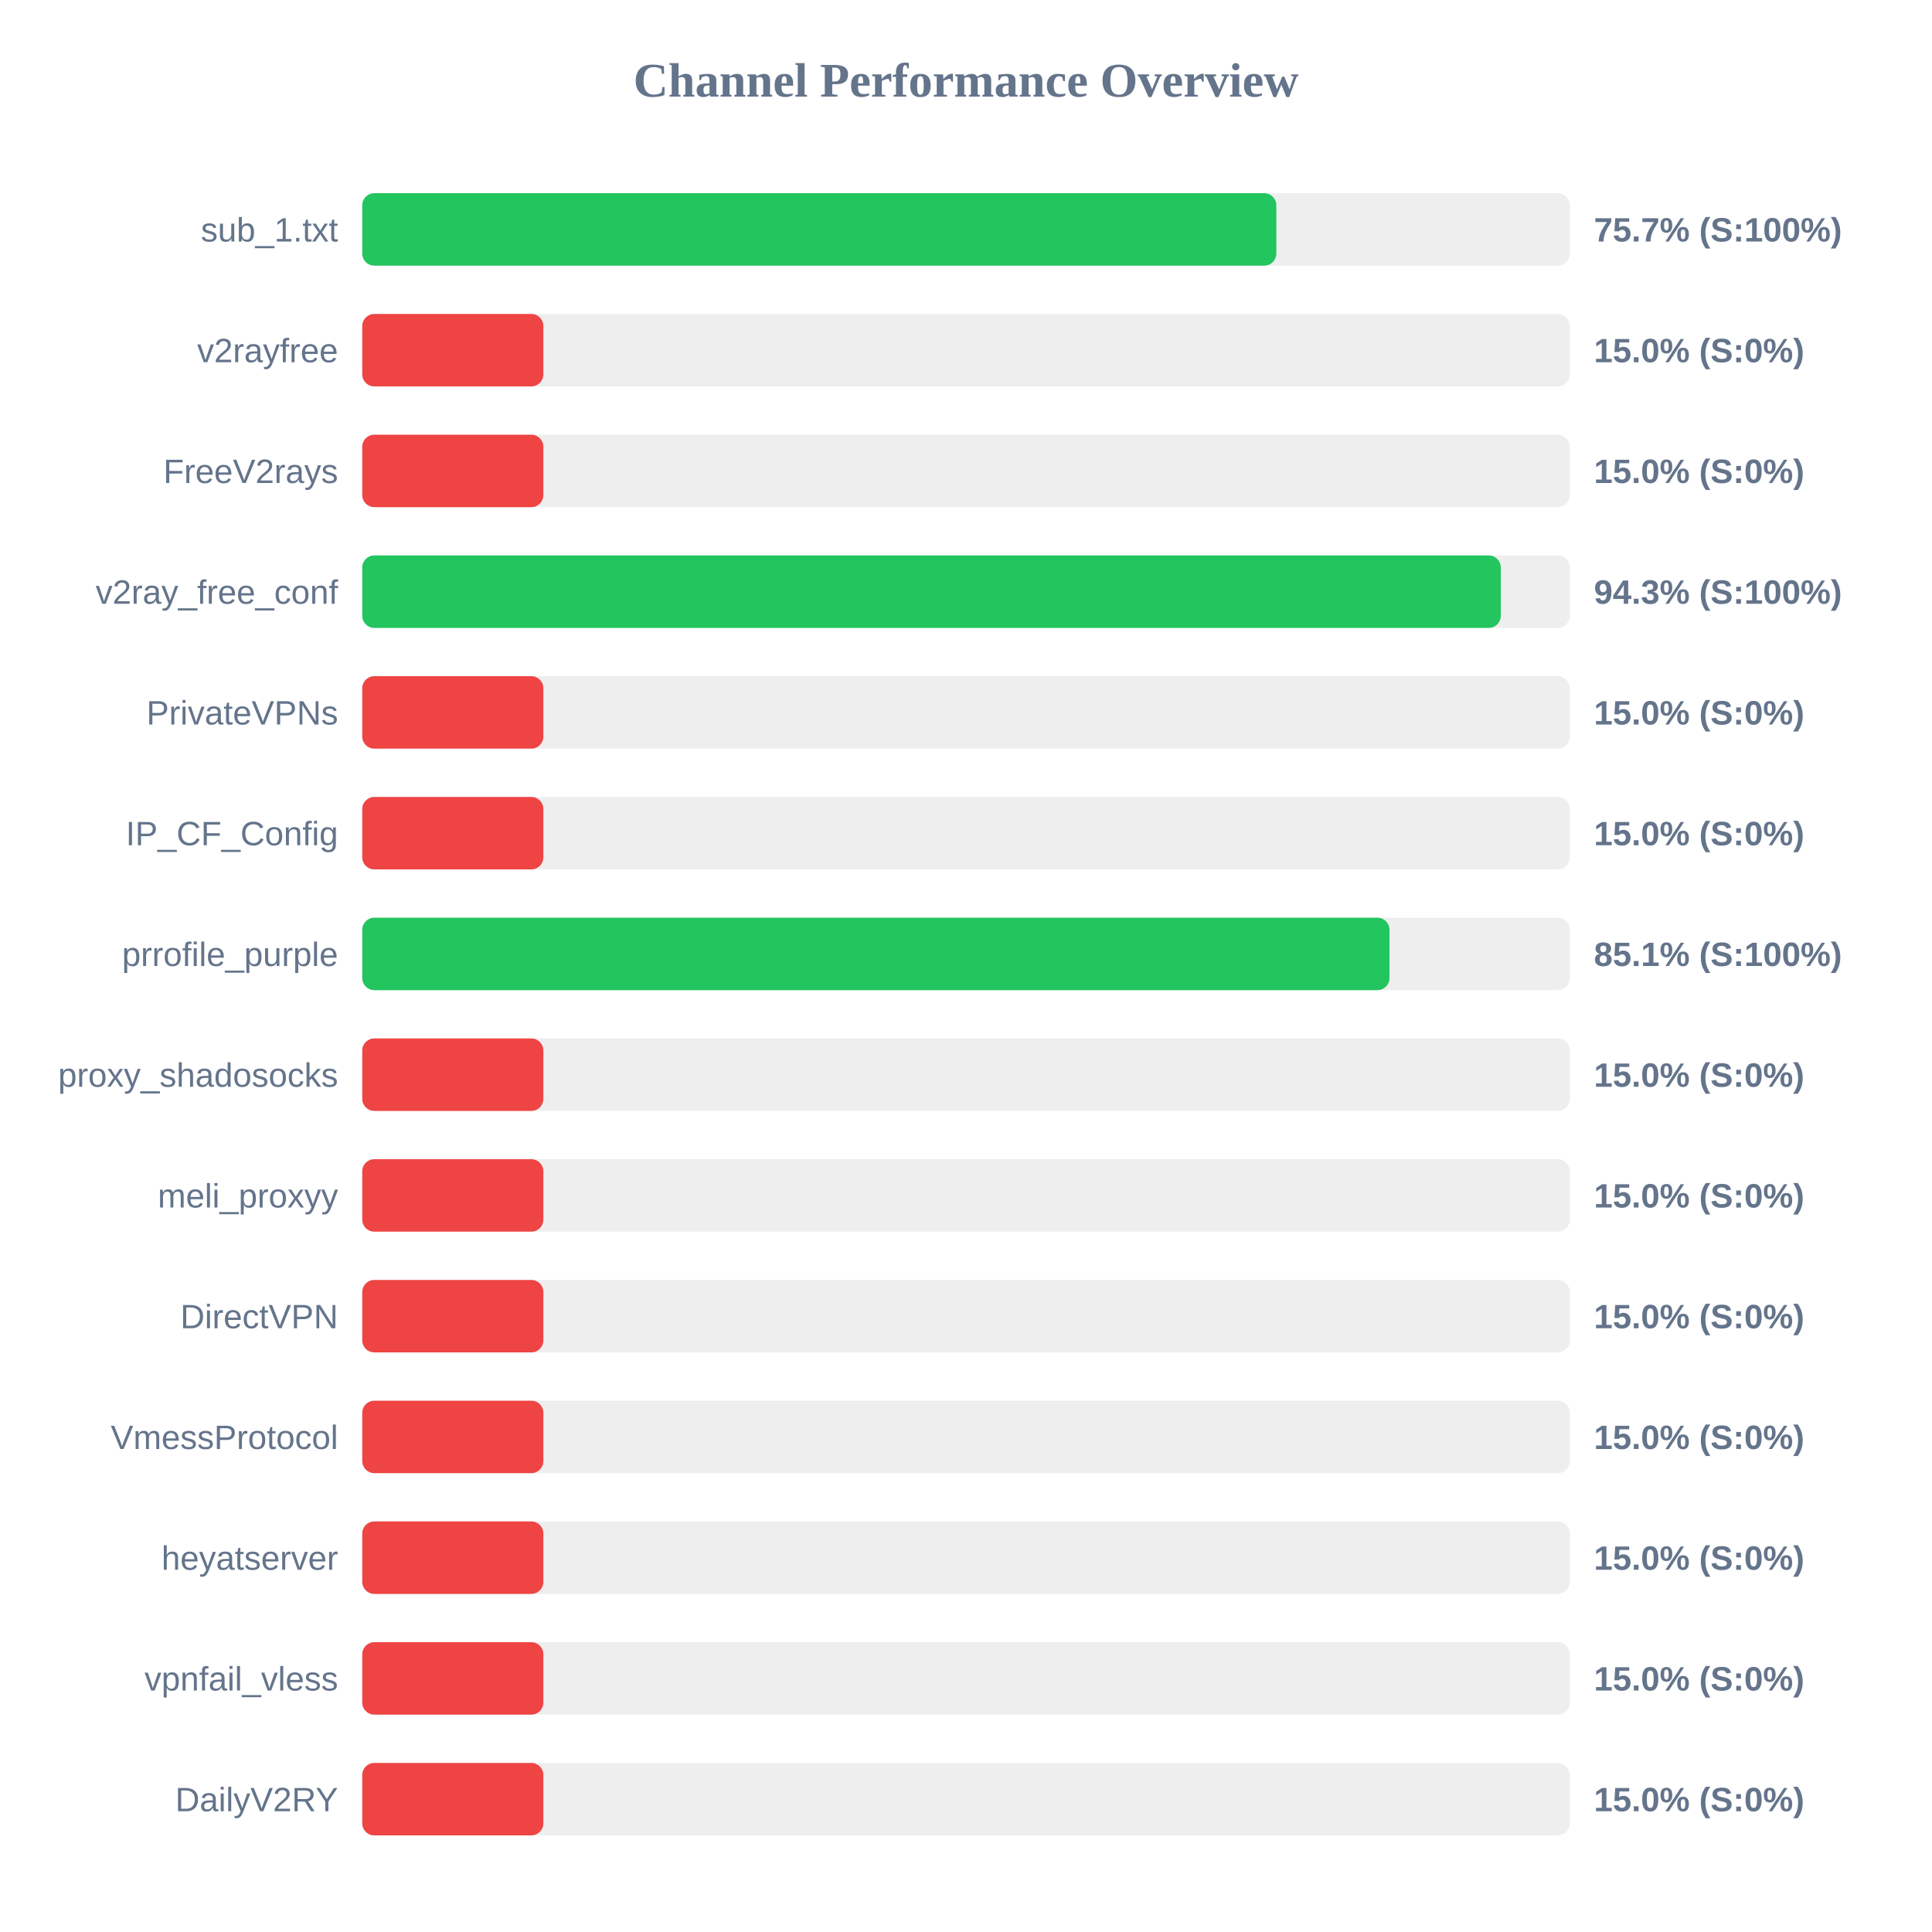
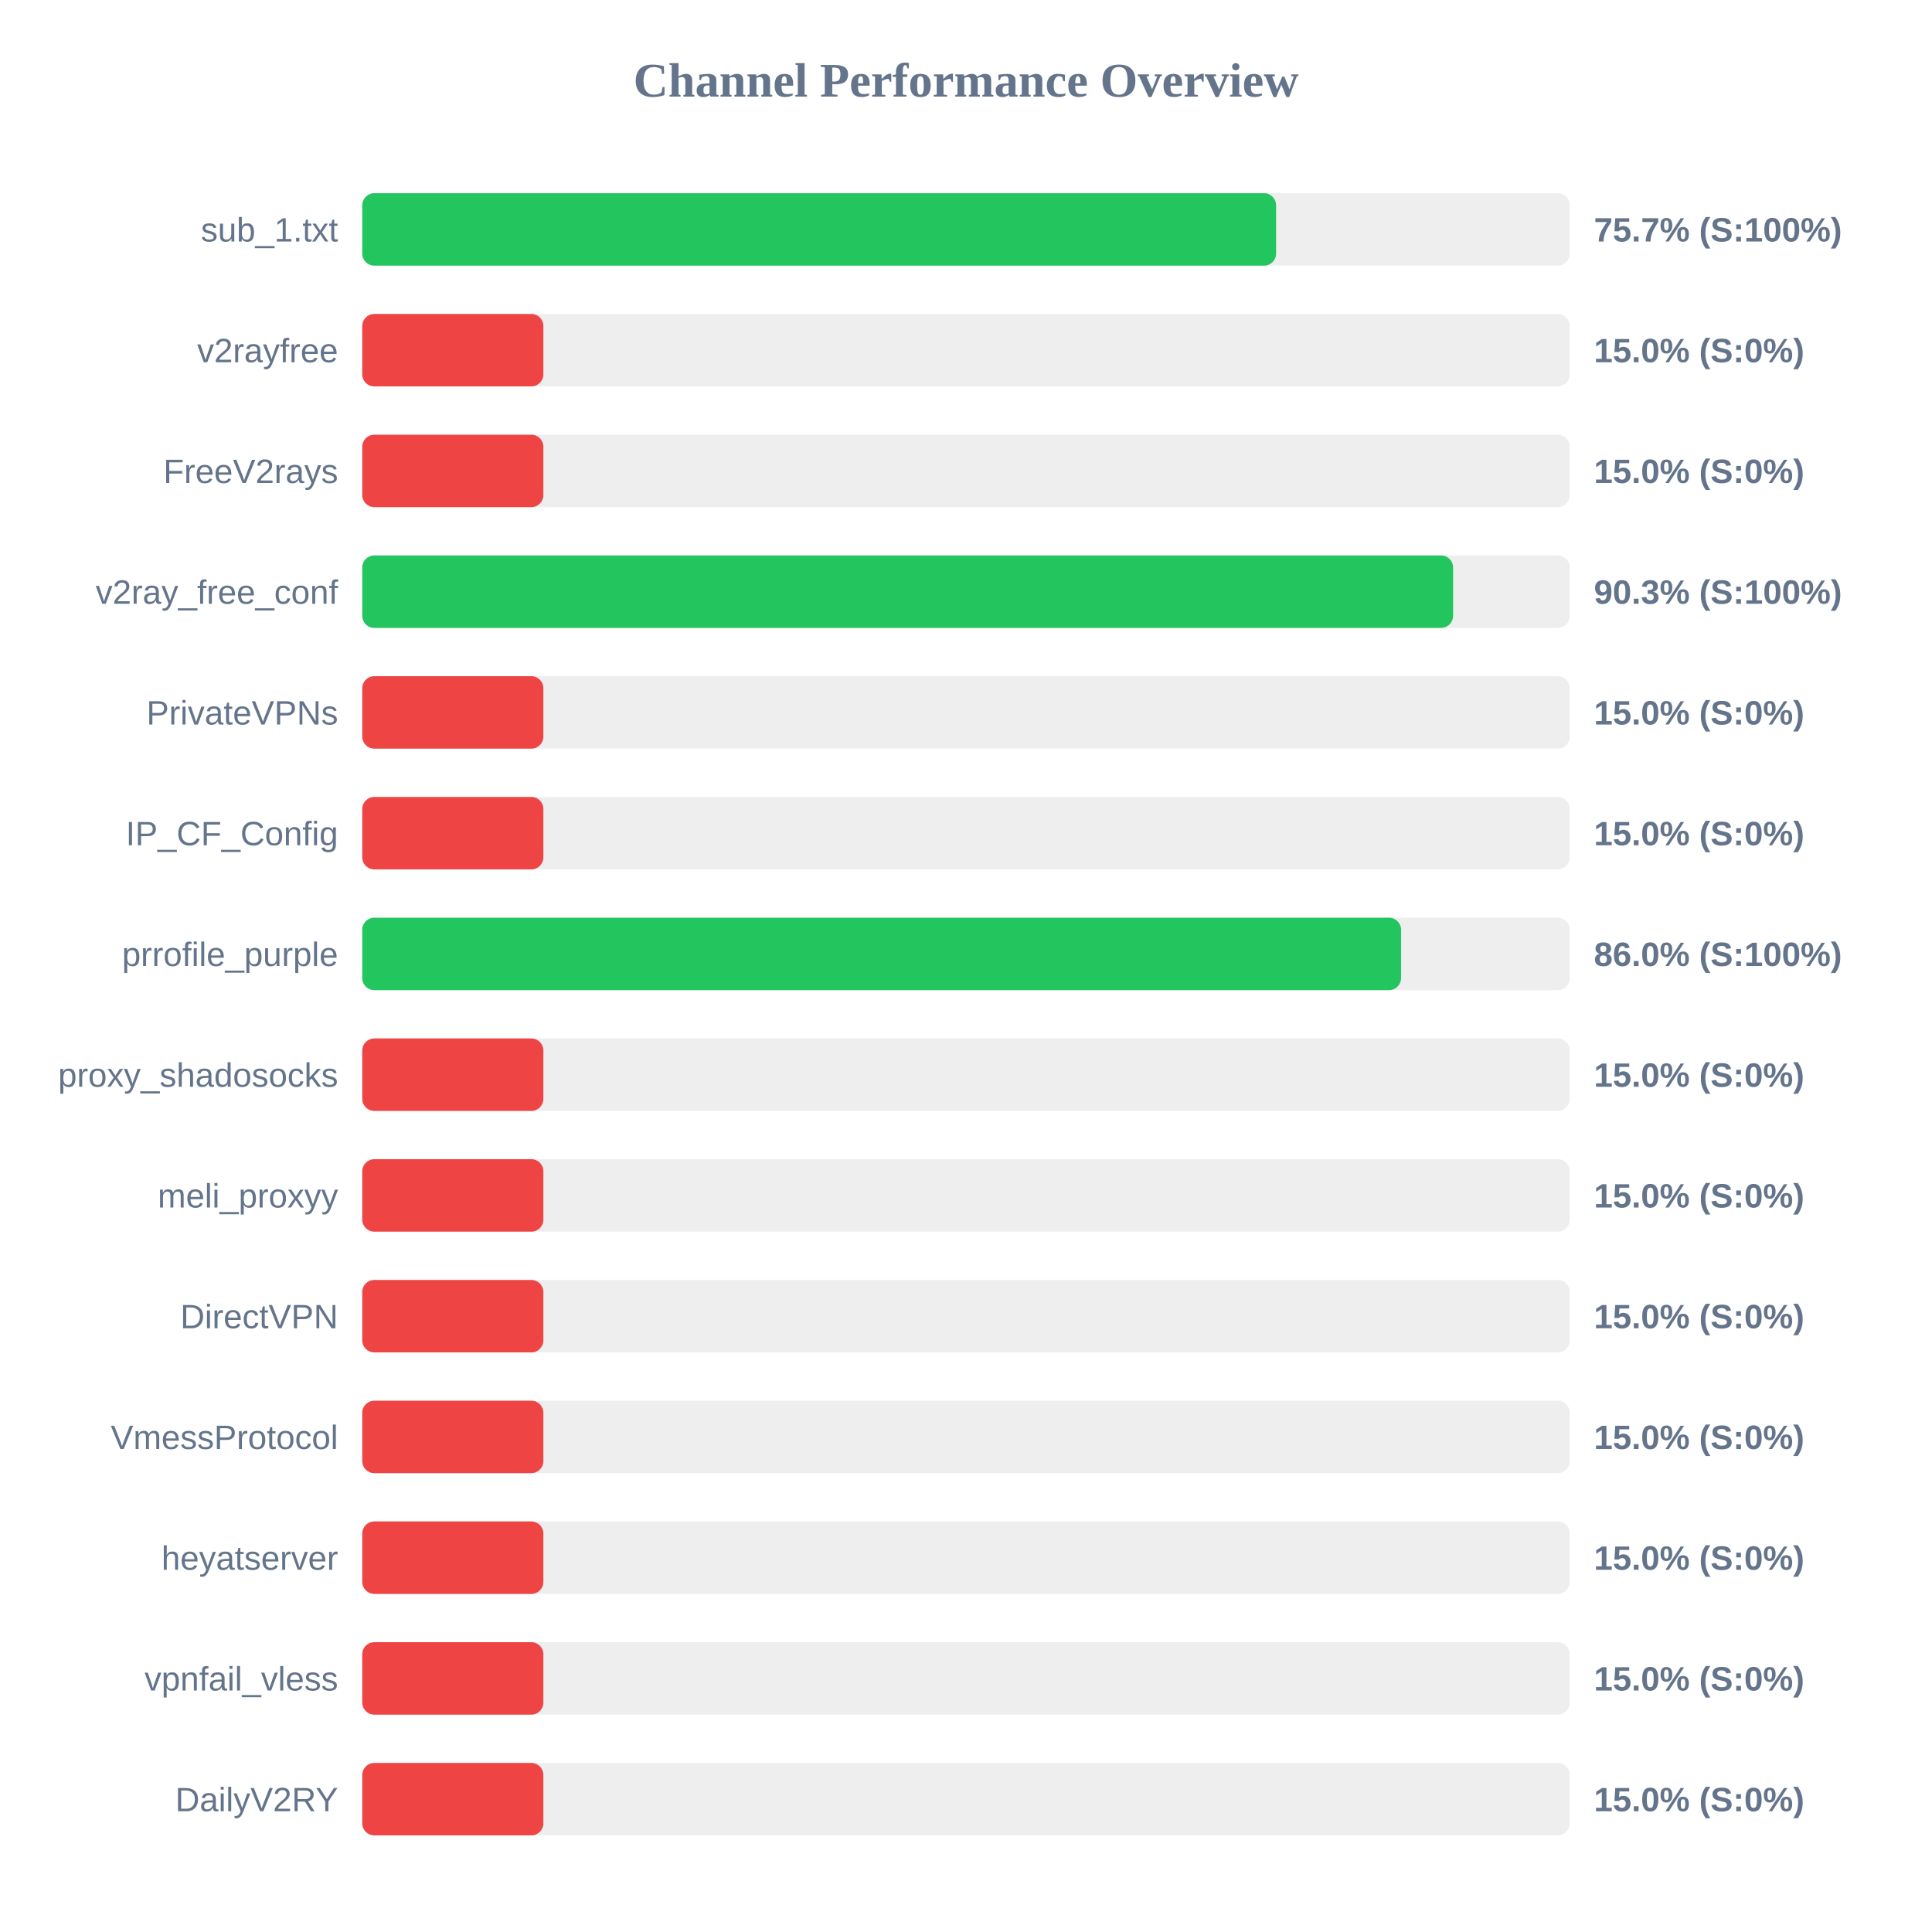
<svg xmlns="http://www.w3.org/2000/svg" width="800" height="800" version="1.1">
  <style>
        .row { font: 14px Arial; fill: #64748b; }
        .score { font: bold 14px Arial; fill: #64748b; }
    </style>
  <text x="400" y="40" text-anchor="middle" font-size="20px" font-weight="bold" fill="#64748b">Channel Performance Overview</text>
  <rect x="150" y="80" width="500" height="30" fill="#eee" rx="5" />
-   <rect x="150" y="80" width="378.5" height="30" fill="#22c55e" rx="5" />
+   <rect x="150" y="80" width="378.4" height="30" fill="#22c55e" rx="5" />
  <text x="140" y="100" text-anchor="end" class="row">sub_1.txt</text>
  <text x="660" y="100" text-anchor="start" class="score">75.7% (S:100%)</text>
  <rect x="150" y="130" width="500" height="30" fill="#eee" rx="5" />
  <rect x="150" y="130" width="75.0" height="30" fill="#ef4444" rx="5" />
  <text x="140" y="150" text-anchor="end" class="row">v2rayfree</text>
  <text x="660" y="150" text-anchor="start" class="score">15.0% (S:0%)</text>
  <rect x="150" y="180" width="500" height="30" fill="#eee" rx="5" />
  <rect x="150" y="180" width="75.0" height="30" fill="#ef4444" rx="5" />
  <text x="140" y="200" text-anchor="end" class="row">FreeV2rays</text>
  <text x="660" y="200" text-anchor="start" class="score">15.0% (S:0%)</text>
  <rect x="150" y="230" width="500" height="30" fill="#eee" rx="5" />
-   <rect x="150" y="230" width="471.45" height="30" fill="#22c55e" rx="5" />
+   <rect x="150" y="230" width="451.7" height="30" fill="#22c55e" rx="5" />
  <text x="140" y="250" text-anchor="end" class="row">v2ray_free_conf</text>
-   <text x="660" y="250" text-anchor="start" class="score">94.3% (S:100%)</text>
+   <text x="660" y="250" text-anchor="start" class="score">90.3% (S:100%)</text>
  <rect x="150" y="280" width="500" height="30" fill="#eee" rx="5" />
  <rect x="150" y="280" width="75.0" height="30" fill="#ef4444" rx="5" />
  <text x="140" y="300" text-anchor="end" class="row">PrivateVPNs</text>
  <text x="660" y="300" text-anchor="start" class="score">15.0% (S:0%)</text>
  <rect x="150" y="330" width="500" height="30" fill="#eee" rx="5" />
  <rect x="150" y="330" width="75.0" height="30" fill="#ef4444" rx="5" />
  <text x="140" y="350" text-anchor="end" class="row">IP_CF_Config</text>
  <text x="660" y="350" text-anchor="start" class="score">15.0% (S:0%)</text>
  <rect x="150" y="380" width="500" height="30" fill="#eee" rx="5" />
-   <rect x="150" y="380" width="425.35" height="30" fill="#22c55e" rx="5" />
+   <rect x="150" y="380" width="430.15" height="30" fill="#22c55e" rx="5" />
  <text x="140" y="400" text-anchor="end" class="row">prrofile_purple</text>
-   <text x="660" y="400" text-anchor="start" class="score">85.1% (S:100%)</text>
+   <text x="660" y="400" text-anchor="start" class="score">86.0% (S:100%)</text>
  <rect x="150" y="430" width="500" height="30" fill="#eee" rx="5" />
  <rect x="150" y="430" width="75.0" height="30" fill="#ef4444" rx="5" />
  <text x="140" y="450" text-anchor="end" class="row">proxy_shadosocks</text>
  <text x="660" y="450" text-anchor="start" class="score">15.0% (S:0%)</text>
  <rect x="150" y="480" width="500" height="30" fill="#eee" rx="5" />
  <rect x="150" y="480" width="75.0" height="30" fill="#ef4444" rx="5" />
  <text x="140" y="500" text-anchor="end" class="row">meli_proxyy</text>
  <text x="660" y="500" text-anchor="start" class="score">15.0% (S:0%)</text>
  <rect x="150" y="530" width="500" height="30" fill="#eee" rx="5" />
  <rect x="150" y="530" width="75.0" height="30" fill="#ef4444" rx="5" />
  <text x="140" y="550" text-anchor="end" class="row">DirectVPN</text>
  <text x="660" y="550" text-anchor="start" class="score">15.0% (S:0%)</text>
  <rect x="150" y="580" width="500" height="30" fill="#eee" rx="5" />
  <rect x="150" y="580" width="75.0" height="30" fill="#ef4444" rx="5" />
  <text x="140" y="600" text-anchor="end" class="row">VmessProtocol</text>
  <text x="660" y="600" text-anchor="start" class="score">15.0% (S:0%)</text>
  <rect x="150" y="630" width="500" height="30" fill="#eee" rx="5" />
  <rect x="150" y="630" width="75.0" height="30" fill="#ef4444" rx="5" />
  <text x="140" y="650" text-anchor="end" class="row">heyatserver</text>
  <text x="660" y="650" text-anchor="start" class="score">15.0% (S:0%)</text>
  <rect x="150" y="680" width="500" height="30" fill="#eee" rx="5" />
  <rect x="150" y="680" width="75.0" height="30" fill="#ef4444" rx="5" />
  <text x="140" y="700" text-anchor="end" class="row">vpnfail_vless</text>
  <text x="660" y="700" text-anchor="start" class="score">15.0% (S:0%)</text>
  <rect x="150" y="730" width="500" height="30" fill="#eee" rx="5" />
  <rect x="150" y="730" width="75.0" height="30" fill="#ef4444" rx="5" />
  <text x="140" y="750" text-anchor="end" class="row">DailyV2RY</text>
  <text x="660" y="750" text-anchor="start" class="score">15.0% (S:0%)</text>
</svg>
